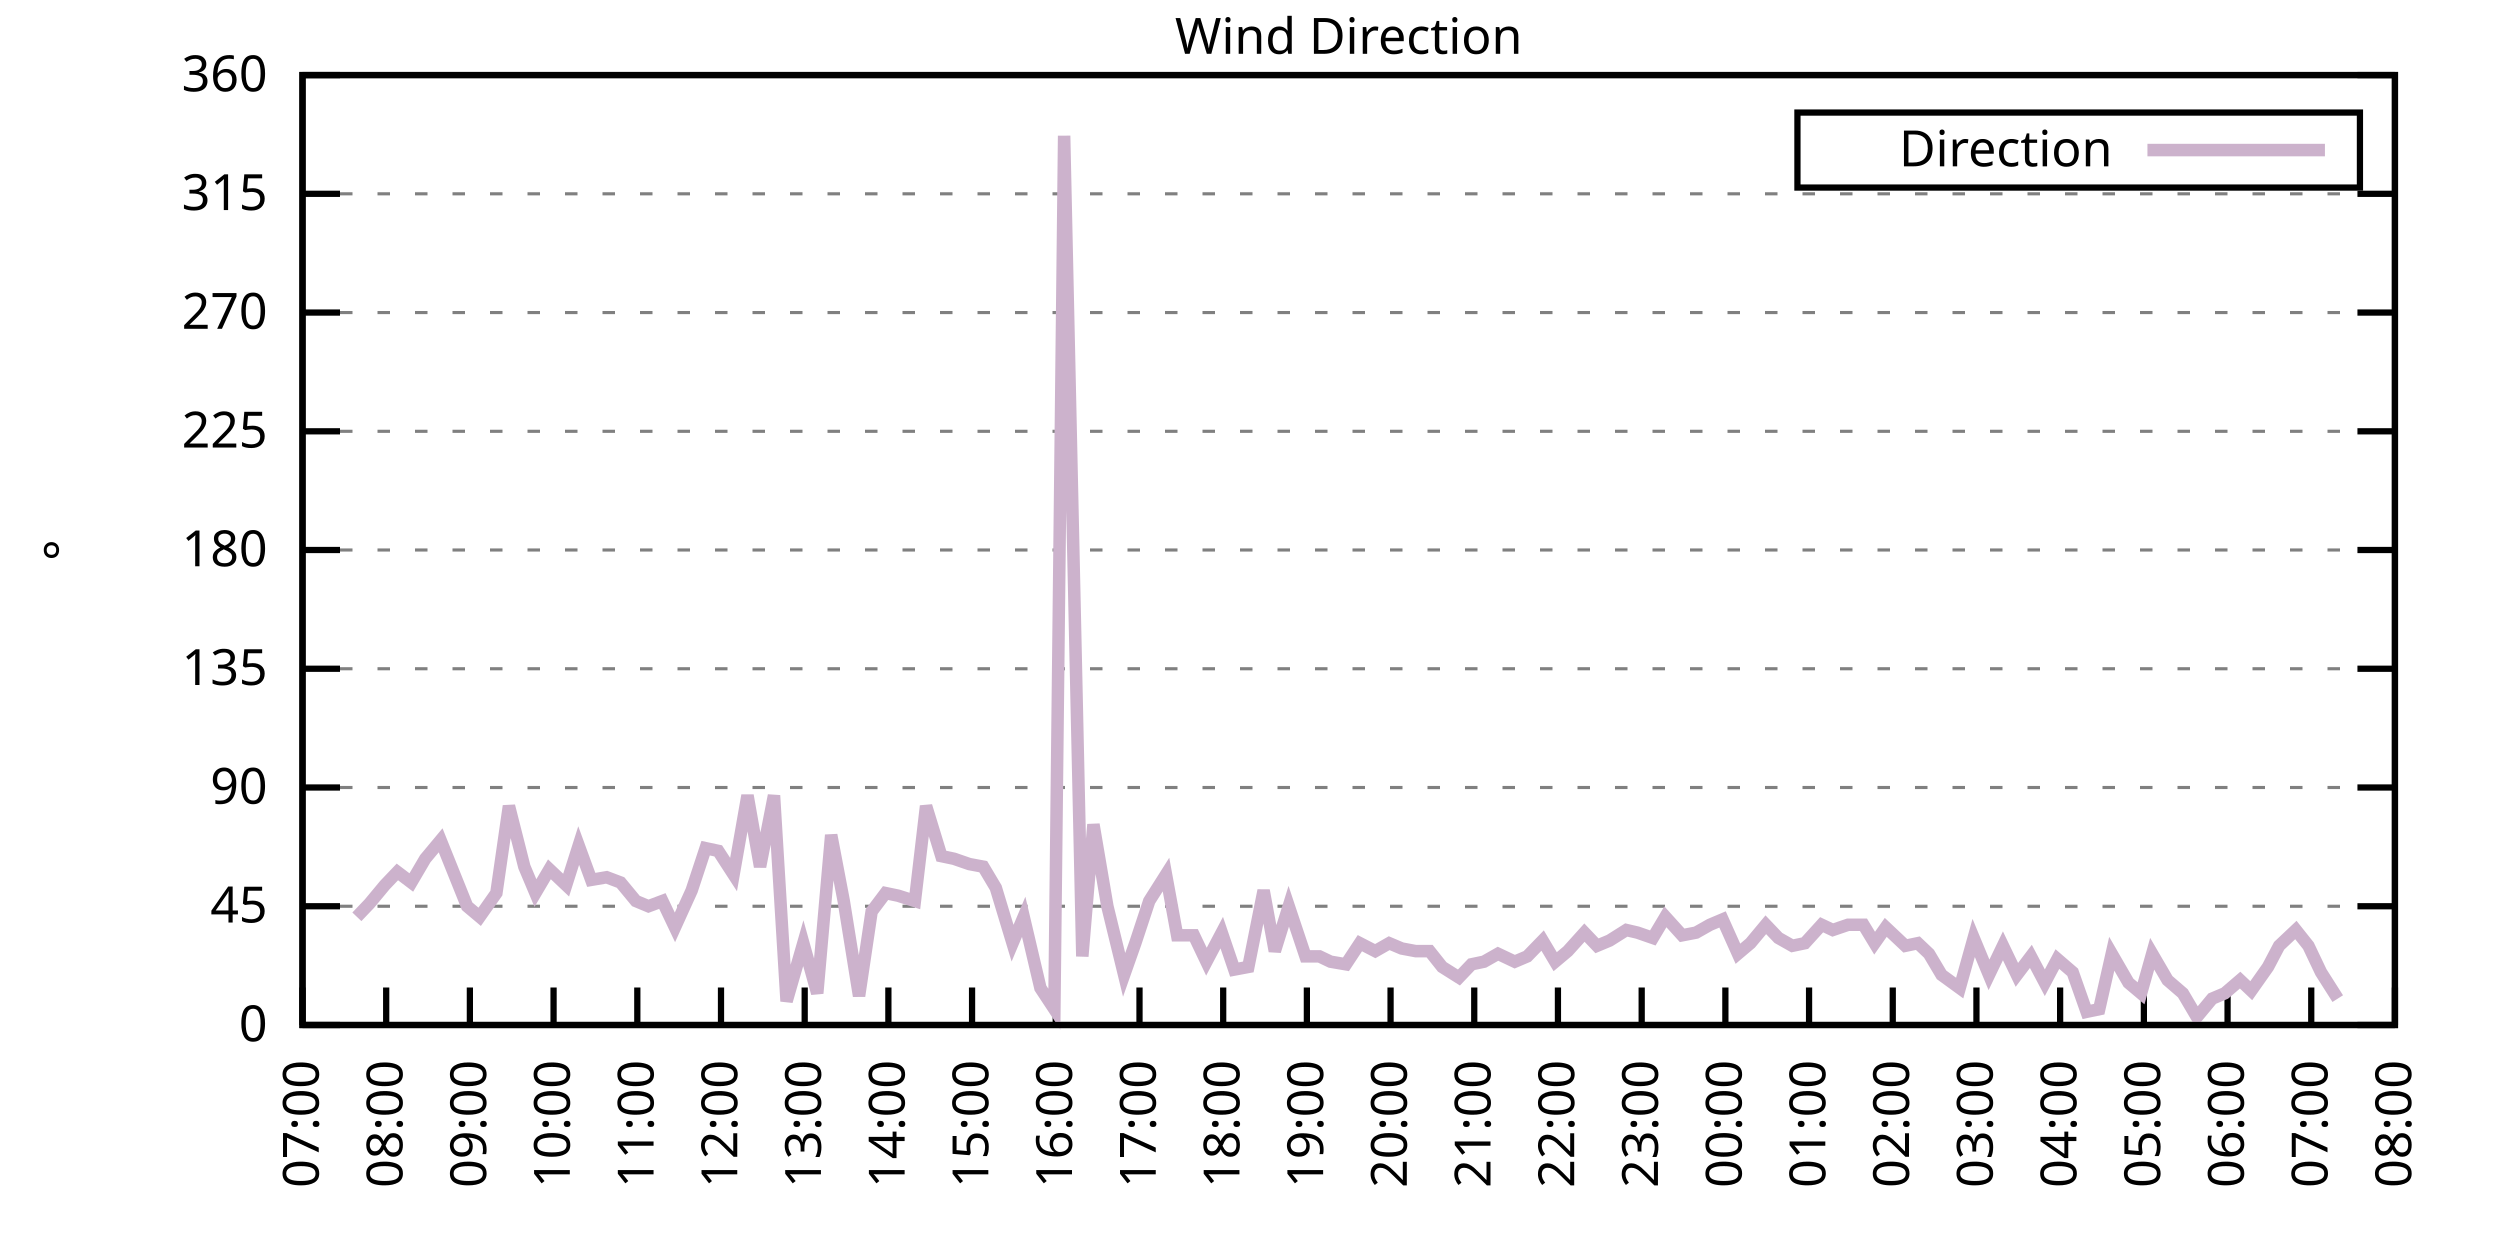
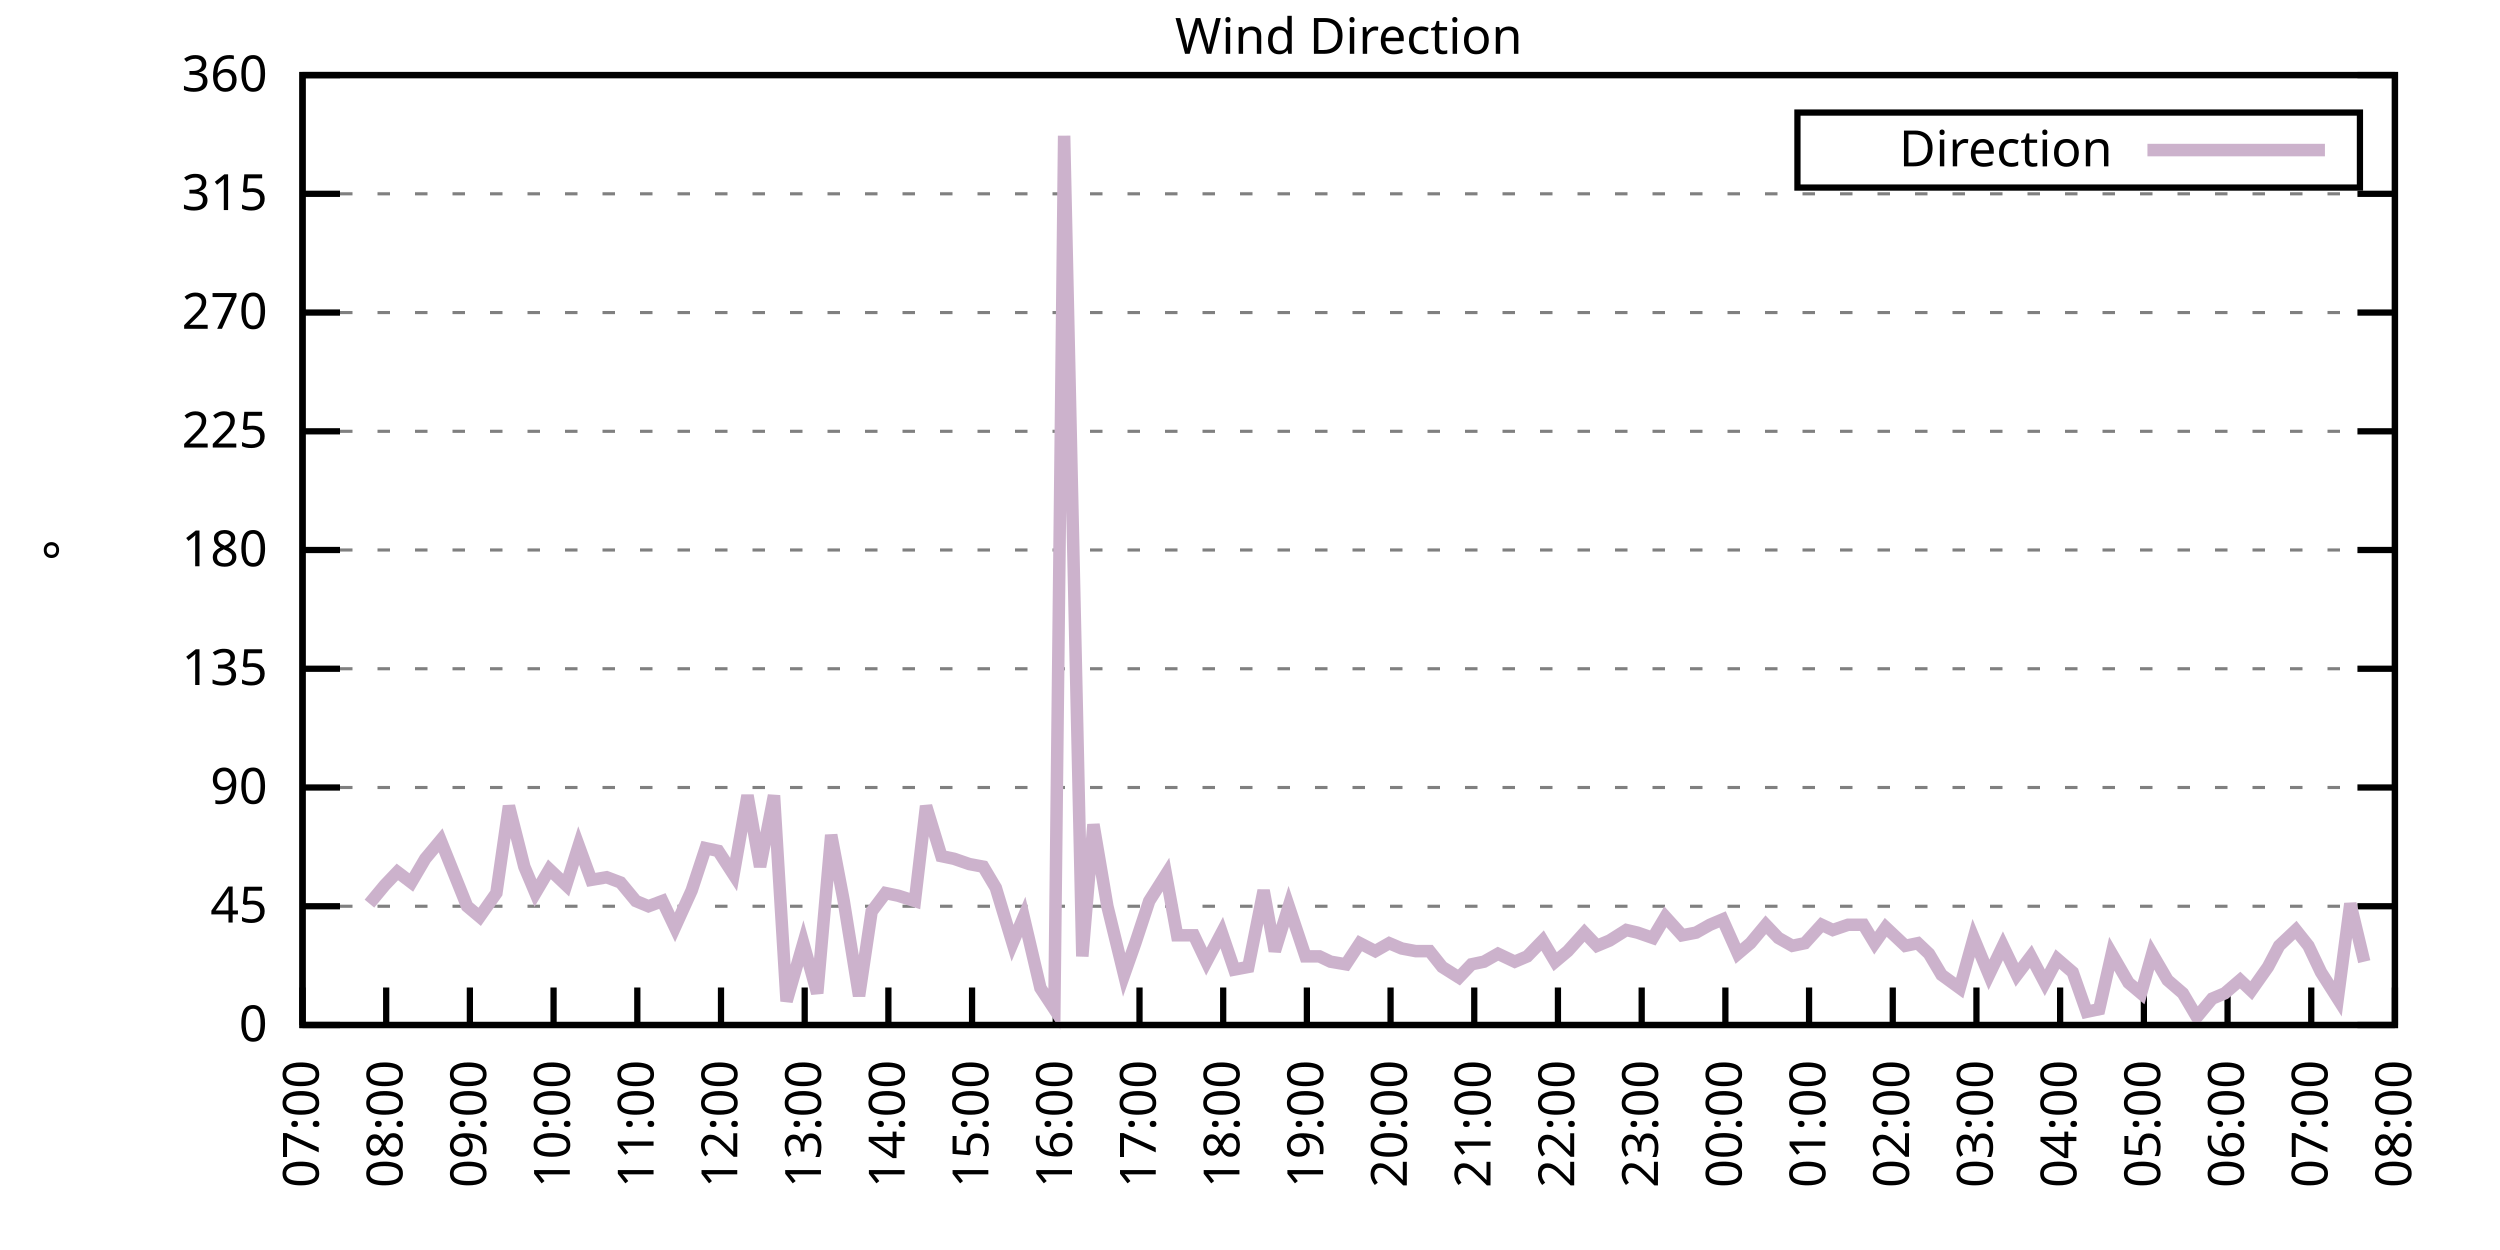
<svg xmlns="http://www.w3.org/2000/svg" xmlns:xlink="http://www.w3.org/1999/xlink" width="400" height="200" viewBox="0 0 400 200">
  <g id="gnuplot_canvas">
    <rect x="0" y="0" width="400" height="200" fill="none" />
    <defs>
      <circle id="gpDot" r="0.5" stroke-width="0.5" stroke="currentColor" />
      <path id="gpPt0" stroke-width="0.333" stroke="currentColor" d="M-1,0 h2 M0,-1 v2" />
      <path id="gpPt1" stroke-width="0.333" stroke="currentColor" d="M-1,-1 L1,1 M1,-1 L-1,1" />
      <path id="gpPt2" stroke-width="0.333" stroke="currentColor" d="M-1,0 L1,0 M0,-1 L0,1 M-1,-1 L1,1 M-1,1 L1,-1" />
      <rect id="gpPt3" stroke-width="0.333" stroke="currentColor" x="-1" y="-1" width="2" height="2" />
      <rect id="gpPt4" stroke-width="0.333" stroke="currentColor" fill="currentColor" x="-1" y="-1" width="2" height="2" />
      <circle id="gpPt5" stroke-width="0.333" stroke="currentColor" cx="0" cy="0" r="1" />
      <use xlink:href="#gpPt5" id="gpPt6" fill="currentColor" stroke="none" />
      <path id="gpPt7" stroke-width="0.333" stroke="currentColor" d="M0,-1.33 L-1.33,0.67 L1.33,0.67 z" />
      <use xlink:href="#gpPt7" id="gpPt8" fill="currentColor" stroke="none" />
      <use xlink:href="#gpPt7" id="gpPt9" stroke="currentColor" transform="rotate(180)" />
      <use xlink:href="#gpPt9" id="gpPt10" fill="currentColor" stroke="none" />
      <use xlink:href="#gpPt3" id="gpPt11" stroke="currentColor" transform="rotate(45)" />
      <use xlink:href="#gpPt11" id="gpPt12" fill="currentColor" stroke="none" />
      <path id="gpPt13" stroke-width="0.333" stroke="currentColor" d="M0,1.330 L1.265,0.411 L0.782,-1.067 L-0.782,-1.076 L-1.265,0.411 z" />
      <use xlink:href="#gpPt13" id="gpPt14" fill="currentColor" stroke="none" />
      <filter id="textbox" filterUnits="objectBoundingBox" x="0" y="0" height="1" width="1">
        <feFlood flood-color="white" flood-opacity="1" result="bgnd" />
        <feComposite in="SourceGraphic" in2="bgnd" operator="atop" />
      </filter>
      <filter id="greybox" filterUnits="objectBoundingBox" x="0" y="0" height="1" width="1">
        <feFlood flood-color="lightgrey" flood-opacity="1" result="grey" />
        <feComposite in="SourceGraphic" in2="grey" operator="atop" />
      </filter>
    </defs>
    <g fill="none" color="white" stroke="currentColor" stroke-width="1.00" stroke-linecap="butt" stroke-linejoin="miter">
</g>
    <g fill="none" color="black" stroke="currentColor" stroke-width="1.00" stroke-linecap="butt" stroke-linejoin="miter">
      <g stroke="none" shape-rendering="crispEdges">
        <polygon fill="rgb(255, 255, 255)" points="48.40,164.00 383.18,164.00 383.18,12.02 48.40,12.02 " />
      </g>
    </g>
    <g fill="none" color="black" stroke="currentColor" stroke-width="1.00" stroke-linecap="butt" stroke-linejoin="miter">
</g>
    <g fill="none" color="black" stroke="black" stroke-width="0.50" stroke-linecap="butt" stroke-linejoin="miter">
</g>
    <g fill="none" color="gray" stroke="currentColor" stroke-width="0.50" stroke-linecap="butt" stroke-linejoin="miter">
      <path stroke="gray" stroke-dasharray="2,4" class="gridline" d="M48.40,164.00 L383.19,164.00  " />
    </g>
    <g fill="none" color="gray" stroke="gray" stroke-width="1.00" stroke-linecap="butt" stroke-linejoin="miter">
</g>
    <g fill="none" color="black" stroke="currentColor" stroke-width="1.00" stroke-linecap="butt" stroke-linejoin="miter">
      <path stroke="black" d="M48.40,164.00 L54.40,164.00 M383.19,164.00 L377.19,164.00  " />
      <g transform="translate(42.80,166.60)" stroke="none" fill="black" font-family="Sans" font-size="8.00" text-anchor="end">
        <text>
          <tspan font-family="Sans"> 0</tspan>
        </text>
      </g>
    </g>
    <g fill="none" color="black" stroke="currentColor" stroke-width="1.00" stroke-linecap="butt" stroke-linejoin="miter">
</g>
    <g fill="none" color="black" stroke="black" stroke-width="0.50" stroke-linecap="butt" stroke-linejoin="miter">
</g>
    <g fill="none" color="gray" stroke="currentColor" stroke-width="0.50" stroke-linecap="butt" stroke-linejoin="miter">
      <path stroke="gray" stroke-dasharray="2,4" class="gridline" d="M48.40,145.00 L383.19,145.00  " />
    </g>
    <g fill="none" color="gray" stroke="gray" stroke-width="1.00" stroke-linecap="butt" stroke-linejoin="miter">
</g>
    <g fill="none" color="black" stroke="currentColor" stroke-width="1.00" stroke-linecap="butt" stroke-linejoin="miter">
      <path stroke="black" d="M48.40,145.00 L54.40,145.00 M383.19,145.00 L377.19,145.00  " />
      <g transform="translate(42.80,147.60)" stroke="none" fill="black" font-family="Sans" font-size="8.00" text-anchor="end">
        <text>
          <tspan font-family="Sans"> 45</tspan>
        </text>
      </g>
    </g>
    <g fill="none" color="black" stroke="currentColor" stroke-width="1.00" stroke-linecap="butt" stroke-linejoin="miter">
</g>
    <g fill="none" color="black" stroke="black" stroke-width="0.50" stroke-linecap="butt" stroke-linejoin="miter">
</g>
    <g fill="none" color="gray" stroke="currentColor" stroke-width="0.50" stroke-linecap="butt" stroke-linejoin="miter">
      <path stroke="gray" stroke-dasharray="2,4" class="gridline" d="M48.40,126.00 L383.19,126.00  " />
    </g>
    <g fill="none" color="gray" stroke="gray" stroke-width="1.00" stroke-linecap="butt" stroke-linejoin="miter">
</g>
    <g fill="none" color="black" stroke="currentColor" stroke-width="1.00" stroke-linecap="butt" stroke-linejoin="miter">
      <path stroke="black" d="M48.40,126.00 L54.40,126.00 M383.19,126.00 L377.19,126.00  " />
      <g transform="translate(42.80,128.60)" stroke="none" fill="black" font-family="Sans" font-size="8.00" text-anchor="end">
        <text>
          <tspan font-family="Sans"> 90</tspan>
        </text>
      </g>
    </g>
    <g fill="none" color="black" stroke="currentColor" stroke-width="1.00" stroke-linecap="butt" stroke-linejoin="miter">
</g>
    <g fill="none" color="black" stroke="black" stroke-width="0.50" stroke-linecap="butt" stroke-linejoin="miter">
</g>
    <g fill="none" color="gray" stroke="currentColor" stroke-width="0.50" stroke-linecap="butt" stroke-linejoin="miter">
      <path stroke="gray" stroke-dasharray="2,4" class="gridline" d="M48.40,107.00 L383.19,107.00  " />
    </g>
    <g fill="none" color="gray" stroke="gray" stroke-width="1.00" stroke-linecap="butt" stroke-linejoin="miter">
</g>
    <g fill="none" color="black" stroke="currentColor" stroke-width="1.00" stroke-linecap="butt" stroke-linejoin="miter">
      <path stroke="black" d="M48.40,107.00 L54.40,107.00 M383.19,107.00 L377.19,107.00  " />
      <g transform="translate(42.80,109.60)" stroke="none" fill="black" font-family="Sans" font-size="8.00" text-anchor="end">
        <text>
          <tspan font-family="Sans"> 135</tspan>
        </text>
      </g>
    </g>
    <g fill="none" color="black" stroke="currentColor" stroke-width="1.00" stroke-linecap="butt" stroke-linejoin="miter">
</g>
    <g fill="none" color="black" stroke="black" stroke-width="0.50" stroke-linecap="butt" stroke-linejoin="miter">
</g>
    <g fill="none" color="gray" stroke="currentColor" stroke-width="0.50" stroke-linecap="butt" stroke-linejoin="miter">
      <path stroke="gray" stroke-dasharray="2,4" class="gridline" d="M48.40,88.00 L383.19,88.00  " />
    </g>
    <g fill="none" color="gray" stroke="gray" stroke-width="1.00" stroke-linecap="butt" stroke-linejoin="miter">
</g>
    <g fill="none" color="black" stroke="currentColor" stroke-width="1.00" stroke-linecap="butt" stroke-linejoin="miter">
      <path stroke="black" d="M48.40,88.00 L54.40,88.00 M383.19,88.00 L377.19,88.00  " />
      <g transform="translate(42.80,90.60)" stroke="none" fill="black" font-family="Sans" font-size="8.00" text-anchor="end">
        <text>
          <tspan font-family="Sans"> 180</tspan>
        </text>
      </g>
    </g>
    <g fill="none" color="black" stroke="currentColor" stroke-width="1.00" stroke-linecap="butt" stroke-linejoin="miter">
</g>
    <g fill="none" color="black" stroke="black" stroke-width="0.50" stroke-linecap="butt" stroke-linejoin="miter">
</g>
    <g fill="none" color="gray" stroke="currentColor" stroke-width="0.50" stroke-linecap="butt" stroke-linejoin="miter">
      <path stroke="gray" stroke-dasharray="2,4" class="gridline" d="M48.40,69.01 L383.19,69.01  " />
    </g>
    <g fill="none" color="gray" stroke="gray" stroke-width="1.00" stroke-linecap="butt" stroke-linejoin="miter">
</g>
    <g fill="none" color="black" stroke="currentColor" stroke-width="1.00" stroke-linecap="butt" stroke-linejoin="miter">
      <path stroke="black" d="M48.40,69.01 L54.40,69.01 M383.19,69.01 L377.19,69.01  " />
      <g transform="translate(42.80,71.61)" stroke="none" fill="black" font-family="Sans" font-size="8.00" text-anchor="end">
        <text>
          <tspan font-family="Sans"> 225</tspan>
        </text>
      </g>
    </g>
    <g fill="none" color="black" stroke="currentColor" stroke-width="1.00" stroke-linecap="butt" stroke-linejoin="miter">
</g>
    <g fill="none" color="black" stroke="black" stroke-width="0.50" stroke-linecap="butt" stroke-linejoin="miter">
</g>
    <g fill="none" color="gray" stroke="currentColor" stroke-width="0.50" stroke-linecap="butt" stroke-linejoin="miter">
      <path stroke="gray" stroke-dasharray="2,4" class="gridline" d="M48.40,50.01 L383.19,50.01  " />
    </g>
    <g fill="none" color="gray" stroke="gray" stroke-width="1.00" stroke-linecap="butt" stroke-linejoin="miter">
</g>
    <g fill="none" color="black" stroke="currentColor" stroke-width="1.00" stroke-linecap="butt" stroke-linejoin="miter">
      <path stroke="black" d="M48.40,50.01 L54.40,50.01 M383.19,50.01 L377.19,50.01  " />
      <g transform="translate(42.80,52.61)" stroke="none" fill="black" font-family="Sans" font-size="8.00" text-anchor="end">
        <text>
          <tspan font-family="Sans"> 270</tspan>
        </text>
      </g>
    </g>
    <g fill="none" color="black" stroke="currentColor" stroke-width="1.00" stroke-linecap="butt" stroke-linejoin="miter">
</g>
    <g fill="none" color="black" stroke="black" stroke-width="0.50" stroke-linecap="butt" stroke-linejoin="miter">
</g>
    <g fill="none" color="gray" stroke="currentColor" stroke-width="0.50" stroke-linecap="butt" stroke-linejoin="miter">
      <path stroke="gray" stroke-dasharray="2,4" class="gridline" d="M48.40,31.01 L383.19,31.01  " />
    </g>
    <g fill="none" color="gray" stroke="gray" stroke-width="1.00" stroke-linecap="butt" stroke-linejoin="miter">
</g>
    <g fill="none" color="black" stroke="currentColor" stroke-width="1.00" stroke-linecap="butt" stroke-linejoin="miter">
      <path stroke="black" d="M48.40,31.01 L54.40,31.01 M383.19,31.01 L377.19,31.01  " />
      <g transform="translate(42.80,33.61)" stroke="none" fill="black" font-family="Sans" font-size="8.00" text-anchor="end">
        <text>
          <tspan font-family="Sans"> 315</tspan>
        </text>
      </g>
    </g>
    <g fill="none" color="black" stroke="currentColor" stroke-width="1.00" stroke-linecap="butt" stroke-linejoin="miter">
</g>
    <g fill="none" color="black" stroke="black" stroke-width="0.50" stroke-linecap="butt" stroke-linejoin="miter">
</g>
    <g fill="none" color="gray" stroke="currentColor" stroke-width="0.50" stroke-linecap="butt" stroke-linejoin="miter">
      <path stroke="gray" stroke-dasharray="2,4" class="gridline" d="M48.40,12.01 L383.19,12.01  " />
    </g>
    <g fill="none" color="gray" stroke="gray" stroke-width="1.00" stroke-linecap="butt" stroke-linejoin="miter">
</g>
    <g fill="none" color="black" stroke="currentColor" stroke-width="1.00" stroke-linecap="butt" stroke-linejoin="miter">
      <path stroke="black" d="M48.40,12.01 L54.40,12.01 M383.19,12.01 L377.19,12.01  " />
      <g transform="translate(42.80,14.61)" stroke="none" fill="black" font-family="Sans" font-size="8.00" text-anchor="end">
        <text>
          <tspan font-family="Sans"> 360</tspan>
        </text>
      </g>
    </g>
    <g fill="none" color="black" stroke="currentColor" stroke-width="1.00" stroke-linecap="butt" stroke-linejoin="miter">
      <path stroke="black" d="M48.40,164.00 L48.40,158.00  " />
      <g transform="translate(51.00,169.60) rotate(270.00)" stroke="none" fill="black" font-family="Sans" font-size="8.00" text-anchor="end">
        <text>
          <tspan font-family="Sans">07:00</tspan>
        </text>
      </g>
    </g>
    <g fill="none" color="black" stroke="currentColor" stroke-width="1.00" stroke-linecap="butt" stroke-linejoin="miter">
      <path stroke="black" d="M61.79,164.00 L61.79,158.00  " />
      <g transform="translate(64.39,169.60) rotate(270.00)" stroke="none" fill="black" font-family="Sans" font-size="8.00" text-anchor="end">
        <text>
          <tspan font-family="Sans">08:00</tspan>
        </text>
      </g>
    </g>
    <g fill="none" color="black" stroke="currentColor" stroke-width="1.00" stroke-linecap="butt" stroke-linejoin="miter">
      <path stroke="black" d="M75.18,164.00 L75.18,158.00  " />
      <g transform="translate(77.78,169.60) rotate(270.00)" stroke="none" fill="black" font-family="Sans" font-size="8.00" text-anchor="end">
        <text>
          <tspan font-family="Sans">09:00</tspan>
        </text>
      </g>
    </g>
    <g fill="none" color="black" stroke="currentColor" stroke-width="1.00" stroke-linecap="butt" stroke-linejoin="miter">
      <path stroke="black" d="M88.57,164.00 L88.57,158.00  " />
      <g transform="translate(91.17,169.60) rotate(270.00)" stroke="none" fill="black" font-family="Sans" font-size="8.00" text-anchor="end">
        <text>
          <tspan font-family="Sans">10:00</tspan>
        </text>
      </g>
    </g>
    <g fill="none" color="black" stroke="currentColor" stroke-width="1.00" stroke-linecap="butt" stroke-linejoin="miter">
      <path stroke="black" d="M101.97,164.00 L101.97,158.00  " />
      <g transform="translate(104.57,169.60) rotate(270.00)" stroke="none" fill="black" font-family="Sans" font-size="8.00" text-anchor="end">
        <text>
          <tspan font-family="Sans">11:00</tspan>
        </text>
      </g>
    </g>
    <g fill="none" color="black" stroke="currentColor" stroke-width="1.00" stroke-linecap="butt" stroke-linejoin="miter">
      <path stroke="black" d="M115.36,164.00 L115.36,158.00  " />
      <g transform="translate(117.96,169.60) rotate(270.00)" stroke="none" fill="black" font-family="Sans" font-size="8.00" text-anchor="end">
        <text>
          <tspan font-family="Sans">12:00</tspan>
        </text>
      </g>
    </g>
    <g fill="none" color="black" stroke="currentColor" stroke-width="1.00" stroke-linecap="butt" stroke-linejoin="miter">
      <path stroke="black" d="M128.75,164.00 L128.75,158.00  " />
      <g transform="translate(131.35,169.60) rotate(270.00)" stroke="none" fill="black" font-family="Sans" font-size="8.00" text-anchor="end">
        <text>
          <tspan font-family="Sans">13:00</tspan>
        </text>
      </g>
    </g>
    <g fill="none" color="black" stroke="currentColor" stroke-width="1.00" stroke-linecap="butt" stroke-linejoin="miter">
      <path stroke="black" d="M142.14,164.00 L142.14,158.00  " />
      <g transform="translate(144.74,169.60) rotate(270.00)" stroke="none" fill="black" font-family="Sans" font-size="8.00" text-anchor="end">
        <text>
          <tspan font-family="Sans">14:00</tspan>
        </text>
      </g>
    </g>
    <g fill="none" color="black" stroke="currentColor" stroke-width="1.00" stroke-linecap="butt" stroke-linejoin="miter">
      <path stroke="black" d="M155.53,164.00 L155.53,158.00  " />
      <g transform="translate(158.13,169.60) rotate(270.00)" stroke="none" fill="black" font-family="Sans" font-size="8.00" text-anchor="end">
        <text>
          <tspan font-family="Sans">15:00</tspan>
        </text>
      </g>
    </g>
    <g fill="none" color="black" stroke="currentColor" stroke-width="1.00" stroke-linecap="butt" stroke-linejoin="miter">
      <path stroke="black" d="M168.92,164.00 L168.92,158.00  " />
      <g transform="translate(171.52,169.60) rotate(270.00)" stroke="none" fill="black" font-family="Sans" font-size="8.00" text-anchor="end">
        <text>
          <tspan font-family="Sans">16:00</tspan>
        </text>
      </g>
    </g>
    <g fill="none" color="black" stroke="currentColor" stroke-width="1.00" stroke-linecap="butt" stroke-linejoin="miter">
      <path stroke="black" d="M182.32,164.00 L182.32,158.00  " />
      <g transform="translate(184.92,169.60) rotate(270.00)" stroke="none" fill="black" font-family="Sans" font-size="8.00" text-anchor="end">
        <text>
          <tspan font-family="Sans">17:00</tspan>
        </text>
      </g>
    </g>
    <g fill="none" color="black" stroke="currentColor" stroke-width="1.00" stroke-linecap="butt" stroke-linejoin="miter">
      <path stroke="black" d="M195.71,164.00 L195.71,158.00  " />
      <g transform="translate(198.31,169.60) rotate(270.00)" stroke="none" fill="black" font-family="Sans" font-size="8.00" text-anchor="end">
        <text>
          <tspan font-family="Sans">18:00</tspan>
        </text>
      </g>
    </g>
    <g fill="none" color="black" stroke="currentColor" stroke-width="1.00" stroke-linecap="butt" stroke-linejoin="miter">
      <path stroke="black" d="M209.10,164.00 L209.10,158.00  " />
      <g transform="translate(211.70,169.60) rotate(270.00)" stroke="none" fill="black" font-family="Sans" font-size="8.00" text-anchor="end">
        <text>
          <tspan font-family="Sans">19:00</tspan>
        </text>
      </g>
    </g>
    <g fill="none" color="black" stroke="currentColor" stroke-width="1.00" stroke-linecap="butt" stroke-linejoin="miter">
      <path stroke="black" d="M222.49,164.00 L222.49,158.00  " />
      <g transform="translate(225.09,169.60) rotate(270.00)" stroke="none" fill="black" font-family="Sans" font-size="8.00" text-anchor="end">
        <text>
          <tspan font-family="Sans">20:00</tspan>
        </text>
      </g>
    </g>
    <g fill="none" color="black" stroke="currentColor" stroke-width="1.00" stroke-linecap="butt" stroke-linejoin="miter">
      <path stroke="black" d="M235.88,164.00 L235.88,158.00  " />
      <g transform="translate(238.48,169.60) rotate(270.00)" stroke="none" fill="black" font-family="Sans" font-size="8.00" text-anchor="end">
        <text>
          <tspan font-family="Sans">21:00</tspan>
        </text>
      </g>
    </g>
    <g fill="none" color="black" stroke="currentColor" stroke-width="1.00" stroke-linecap="butt" stroke-linejoin="miter">
      <path stroke="black" d="M249.27,164.00 L249.27,158.00  " />
      <g transform="translate(251.87,169.60) rotate(270.00)" stroke="none" fill="black" font-family="Sans" font-size="8.00" text-anchor="end">
        <text>
          <tspan font-family="Sans">22:00</tspan>
        </text>
      </g>
    </g>
    <g fill="none" color="black" stroke="currentColor" stroke-width="1.00" stroke-linecap="butt" stroke-linejoin="miter">
      <path stroke="black" d="M262.67,164.00 L262.67,158.00  " />
      <g transform="translate(265.27,169.60) rotate(270.00)" stroke="none" fill="black" font-family="Sans" font-size="8.00" text-anchor="end">
        <text>
          <tspan font-family="Sans">23:00</tspan>
        </text>
      </g>
    </g>
    <g fill="none" color="black" stroke="currentColor" stroke-width="1.00" stroke-linecap="butt" stroke-linejoin="miter">
      <path stroke="black" d="M276.06,164.00 L276.06,158.00  " />
      <g transform="translate(278.66,169.60) rotate(270.00)" stroke="none" fill="black" font-family="Sans" font-size="8.00" text-anchor="end">
        <text>
          <tspan font-family="Sans">00:00</tspan>
        </text>
      </g>
    </g>
    <g fill="none" color="black" stroke="currentColor" stroke-width="1.00" stroke-linecap="butt" stroke-linejoin="miter">
      <path stroke="black" d="M289.45,164.00 L289.45,158.00  " />
      <g transform="translate(292.05,169.60) rotate(270.00)" stroke="none" fill="black" font-family="Sans" font-size="8.00" text-anchor="end">
        <text>
          <tspan font-family="Sans">01:00</tspan>
        </text>
      </g>
    </g>
    <g fill="none" color="black" stroke="currentColor" stroke-width="1.00" stroke-linecap="butt" stroke-linejoin="miter">
      <path stroke="black" d="M302.84,164.00 L302.84,158.00  " />
      <g transform="translate(305.44,169.60) rotate(270.00)" stroke="none" fill="black" font-family="Sans" font-size="8.00" text-anchor="end">
        <text>
          <tspan font-family="Sans">02:00</tspan>
        </text>
      </g>
    </g>
    <g fill="none" color="black" stroke="currentColor" stroke-width="1.00" stroke-linecap="butt" stroke-linejoin="miter">
      <path stroke="black" d="M316.23,164.00 L316.23,158.00  " />
      <g transform="translate(318.83,169.60) rotate(270.00)" stroke="none" fill="black" font-family="Sans" font-size="8.00" text-anchor="end">
        <text>
          <tspan font-family="Sans">03:00</tspan>
        </text>
      </g>
    </g>
    <g fill="none" color="black" stroke="currentColor" stroke-width="1.00" stroke-linecap="butt" stroke-linejoin="miter">
      <path stroke="black" d="M329.62,164.00 L329.62,158.00  " />
      <g transform="translate(332.22,169.60) rotate(270.00)" stroke="none" fill="black" font-family="Sans" font-size="8.00" text-anchor="end">
        <text>
          <tspan font-family="Sans">04:00</tspan>
        </text>
      </g>
    </g>
    <g fill="none" color="black" stroke="currentColor" stroke-width="1.00" stroke-linecap="butt" stroke-linejoin="miter">
      <path stroke="black" d="M343.02,164.00 L343.02,158.00  " />
      <g transform="translate(345.62,169.60) rotate(270.00)" stroke="none" fill="black" font-family="Sans" font-size="8.00" text-anchor="end">
        <text>
          <tspan font-family="Sans">05:00</tspan>
        </text>
      </g>
    </g>
    <g fill="none" color="black" stroke="currentColor" stroke-width="1.00" stroke-linecap="butt" stroke-linejoin="miter">
      <path stroke="black" d="M356.41,164.00 L356.41,158.00  " />
      <g transform="translate(359.01,169.60) rotate(270.00)" stroke="none" fill="black" font-family="Sans" font-size="8.00" text-anchor="end">
        <text>
          <tspan font-family="Sans">06:00</tspan>
        </text>
      </g>
    </g>
    <g fill="none" color="black" stroke="currentColor" stroke-width="1.00" stroke-linecap="butt" stroke-linejoin="miter">
      <path stroke="black" d="M369.80,164.00 L369.80,158.00  " />
      <g transform="translate(372.40,169.60) rotate(270.00)" stroke="none" fill="black" font-family="Sans" font-size="8.00" text-anchor="end">
        <text>
          <tspan font-family="Sans">07:00</tspan>
        </text>
      </g>
    </g>
    <g fill="none" color="black" stroke="currentColor" stroke-width="1.00" stroke-linecap="butt" stroke-linejoin="miter">
      <path stroke="black" d="M383.19,164.00 L383.19,158.00  " />
      <g transform="translate(385.79,169.60) rotate(270.00)" stroke="none" fill="black" font-family="Sans" font-size="8.00" text-anchor="end">
        <text>
          <tspan font-family="Sans">08:00</tspan>
        </text>
      </g>
    </g>
    <g fill="none" color="black" stroke="currentColor" stroke-width="1.00" stroke-linecap="butt" stroke-linejoin="miter">
</g>
    <g fill="none" color="black" stroke="currentColor" stroke-width="1.00" stroke-linecap="butt" stroke-linejoin="miter">
      <path stroke="black" d="M48.40,12.01 L48.40,164.00 L383.19,164.00 L383.19,12.01 L48.40,12.01 Z  " />
    </g>
    <g fill="none" color="black" stroke="currentColor" stroke-width="1.00" stroke-linecap="butt" stroke-linejoin="miter">
</g>
    <g fill="none" color="black" stroke="currentColor" stroke-width="1.00" stroke-linecap="butt" stroke-linejoin="miter">
      <path stroke="black" d="M287.59,30.01 L287.59,18.01 L377.59,18.01 L377.59,30.01 L287.59,30.01 Z  " />
    </g>
    <g id="Wind_direction_plot_1">
      <g fill="none" color="white" stroke="black" stroke-width="2.00" stroke-linecap="butt" stroke-linejoin="miter">
</g>
      <g fill="none" color="black" stroke="currentColor" stroke-width="2.00" stroke-linecap="butt" stroke-linejoin="miter">
        <g transform="translate(337.99,26.61)" stroke="none" fill="black" font-family="Sans" font-size="8.00" text-anchor="end">
          <text>
            <tspan font-family="Sans">Direction</tspan>
          </text>
        </g>
      </g>
      <g fill="none" color="black" stroke="currentColor" stroke-width="2.00" stroke-linecap="butt" stroke-linejoin="miter">
-         <path stroke="rgb(204, 178, 204)" d="M343.59,24.01 L371.99,24.01 M57.10,146.69 L59.11,144.58 L61.57,141.62 L63.58,139.51 L65.81,141.20 L68.04,137.40   L70.50,134.45 L74.74,145.00 L76.75,146.69 L79.42,142.89 L81.43,128.96 L83.89,138.67 L85.67,142.89 L87.91,139.09   L90.58,141.62 L92.59,135.29 L94.60,140.78 L97.06,140.36 L99.29,141.20 L101.74,144.16 L103.75,145.00 L105.98,144.16   L107.99,148.38 L110.67,142.47 L112.90,135.71 L114.91,136.14 L117.37,139.93 L119.60,127.27 L121.61,138.67 L123.84,127.27   L125.85,160.20 L128.53,150.91 L130.76,158.93 L132.99,133.60 L135.00,144.16 L137.45,159.36 L139.46,145.85 L141.69,142.89   L143.70,143.31 L146.38,144.16 L148.17,128.96 L150.62,136.98 L152.63,137.40 L155.09,138.25 L157.32,138.67 L159.33,142.05   L162.01,150.91 L163.79,146.69 L166.47,158.09 L168.70,161.47 L170.26,21.72 L173.17,153.02 L174.95,131.91 L177.18,145.00   L179.86,155.98 L181.65,150.91 L183.88,144.16 L186.56,139.93 L188.34,149.65 L191.02,149.65 L193.03,153.87 L195.48,149.22   L197.49,155.13 L199.73,154.71 L202.18,142.47 L203.97,152.18 L206.20,145.00 L208.88,153.02 L211.11,153.02 L212.89,153.87   L215.35,154.29 L217.58,150.91 L220.04,152.18 L222.27,150.91 L224.28,151.76 L226.51,152.18 L228.74,152.18 L230.75,154.71   L233.43,156.40 L235.44,154.29 L237.44,153.87 L239.68,152.60 L242.36,153.87 L244.36,153.02 L246.82,150.49 L248.83,153.87   L250.84,152.18 L253.51,149.22 L255.52,151.33 L257.53,150.49 L260.21,148.80 L262.00,149.22 L264.45,150.07 L266.46,146.69   L269.14,149.65 L271.37,149.22 L273.60,147.96 L275.61,147.11 L278.07,152.60 L280.07,150.91 L282.53,147.96 L284.54,150.07   L286.77,151.33 L288.78,150.91 L291.46,147.96 L293.24,148.80 L295.70,147.96 L298.15,147.96 L299.94,150.91 L301.72,148.38   L304.85,151.33 L306.86,150.91 L308.64,152.60 L310.65,155.98 L313.55,158.09 L315.79,150.07 L318.24,155.98 L320.47,151.33   L322.70,155.98 L324.94,153.02 L327.17,157.24 L329.18,153.45 L331.63,155.56 L333.86,161.89 L335.87,161.47 L337.88,152.60   L340.56,157.24 L342.57,158.93 L344.35,152.60 L346.81,156.82 L349.26,158.93 L351.50,162.73 L353.95,159.78 L355.96,158.93   L358.42,156.82 L360.20,158.51 L362.88,154.71 L364.66,151.33 L367.34,148.80 L369.35,151.33 L371.36,155.56 L374.04,159.78    " />
+         <path stroke="rgb(204, 178, 204)" d="M343.59,24.01 L371.99,24.01 M59.11,144.58 L61.57,141.62 L63.58,139.51 L65.81,141.20 L68.04,137.40 L70.50,134.45   L74.74,145.00 L76.75,146.69 L79.42,142.89 L81.43,128.96 L83.89,138.67 L85.67,142.89 L87.91,139.09 L90.58,141.62   L92.59,135.29 L94.60,140.78 L97.06,140.36 L99.29,141.20 L101.74,144.16 L103.75,145.00 L105.98,144.16 L107.99,148.38   L110.67,142.47 L112.90,135.71 L114.91,136.14 L117.37,139.93 L119.60,127.27 L121.61,138.67 L123.84,127.27 L125.85,160.20   L128.53,150.91 L130.76,158.93 L132.99,133.60 L135.00,144.16 L137.45,159.36 L139.46,145.85 L141.69,142.89 L143.70,143.31   L146.38,144.16 L148.17,128.96 L150.62,136.98 L152.63,137.40 L155.09,138.25 L157.32,138.67 L159.33,142.05 L162.01,150.91   L163.79,146.69 L166.47,158.09 L168.70,161.47 L170.26,21.72 L173.17,153.02 L174.95,131.91 L177.18,145.00 L179.86,155.98   L181.65,150.91 L183.88,144.16 L186.56,139.93 L188.34,149.65 L191.02,149.65 L193.03,153.87 L195.48,149.22 L197.49,155.13   L199.73,154.71 L202.18,142.47 L203.97,152.18 L206.20,145.00 L208.88,153.02 L211.11,153.02 L212.89,153.87 L215.35,154.29   L217.58,150.91 L220.04,152.18 L222.27,150.91 L224.28,151.76 L226.51,152.18 L228.74,152.18 L230.75,154.71 L233.43,156.40   L235.44,154.29 L237.44,153.87 L239.68,152.60 L242.36,153.87 L244.36,153.02 L246.82,150.49 L248.83,153.87 L250.84,152.18   L253.51,149.22 L255.52,151.33 L257.53,150.49 L260.21,148.80 L262.00,149.22 L264.45,150.07 L266.46,146.69 L269.14,149.65   L271.37,149.22 L273.60,147.96 L275.61,147.11 L278.07,152.60 L280.07,150.91 L282.53,147.96 L284.54,150.07 L286.77,151.33   L288.78,150.91 L291.46,147.96 L293.24,148.80 L295.70,147.96 L298.15,147.96 L299.94,150.91 L301.72,148.38 L304.85,151.33   L306.86,150.91 L308.64,152.60 L310.65,155.98 L313.55,158.09 L315.79,150.07 L318.24,155.98 L320.47,151.33 L322.70,155.98   L324.94,153.02 L327.17,157.24 L329.18,153.45 L331.63,155.56 L333.86,161.89 L335.87,161.47 L337.88,152.60 L340.56,157.24   L342.57,158.93 L344.35,152.60 L346.81,156.82 L349.26,158.93 L351.50,162.73 L353.95,159.78 L355.96,158.93 L358.42,156.82   L360.20,158.51 L362.88,154.71 L364.66,151.33 L367.34,148.80 L369.35,151.33 L371.36,155.56 L374.04,159.78 L376.05,144.58   L378.28,153.87  " />
      </g>
    </g>
    <g fill="none" color="black" stroke="currentColor" stroke-width="2.00" stroke-linecap="butt" stroke-linejoin="miter">
</g>
    <g fill="none" color="black" stroke="black" stroke-width="1.00" stroke-linecap="butt" stroke-linejoin="miter">
</g>
    <g fill="none" color="black" stroke="currentColor" stroke-width="1.00" stroke-linecap="butt" stroke-linejoin="miter">
      <path stroke="black" d="M48.40,12.01 L48.40,164.00 L383.19,164.00 L383.19,12.01 L48.40,12.01 Z  " />
      <g transform="translate(12.80,88.01) rotate(270.00)" stroke="none" fill="black" font-family="Sans" font-size="8.00" text-anchor="middle">
        <text>
          <tspan font-family="Sans">°</tspan>
        </text>
      </g>
    </g>
    <g fill="none" color="black" stroke="currentColor" stroke-width="1.00" stroke-linecap="butt" stroke-linejoin="miter">
</g>
    <g fill="none" color="black" stroke="currentColor" stroke-width="1.00" stroke-linecap="butt" stroke-linejoin="miter">
      <g transform="translate(215.79,8.61)" stroke="none" fill="black" font-family="Sans" font-size="8.00" text-anchor="middle">
        <text>
          <tspan font-family="Sans">Wind Direction</tspan>
        </text>
      </g>
    </g>
    <g fill="none" color="black" stroke="currentColor" stroke-width="1.00" stroke-linecap="butt" stroke-linejoin="miter">
</g>
  </g>
</svg>
